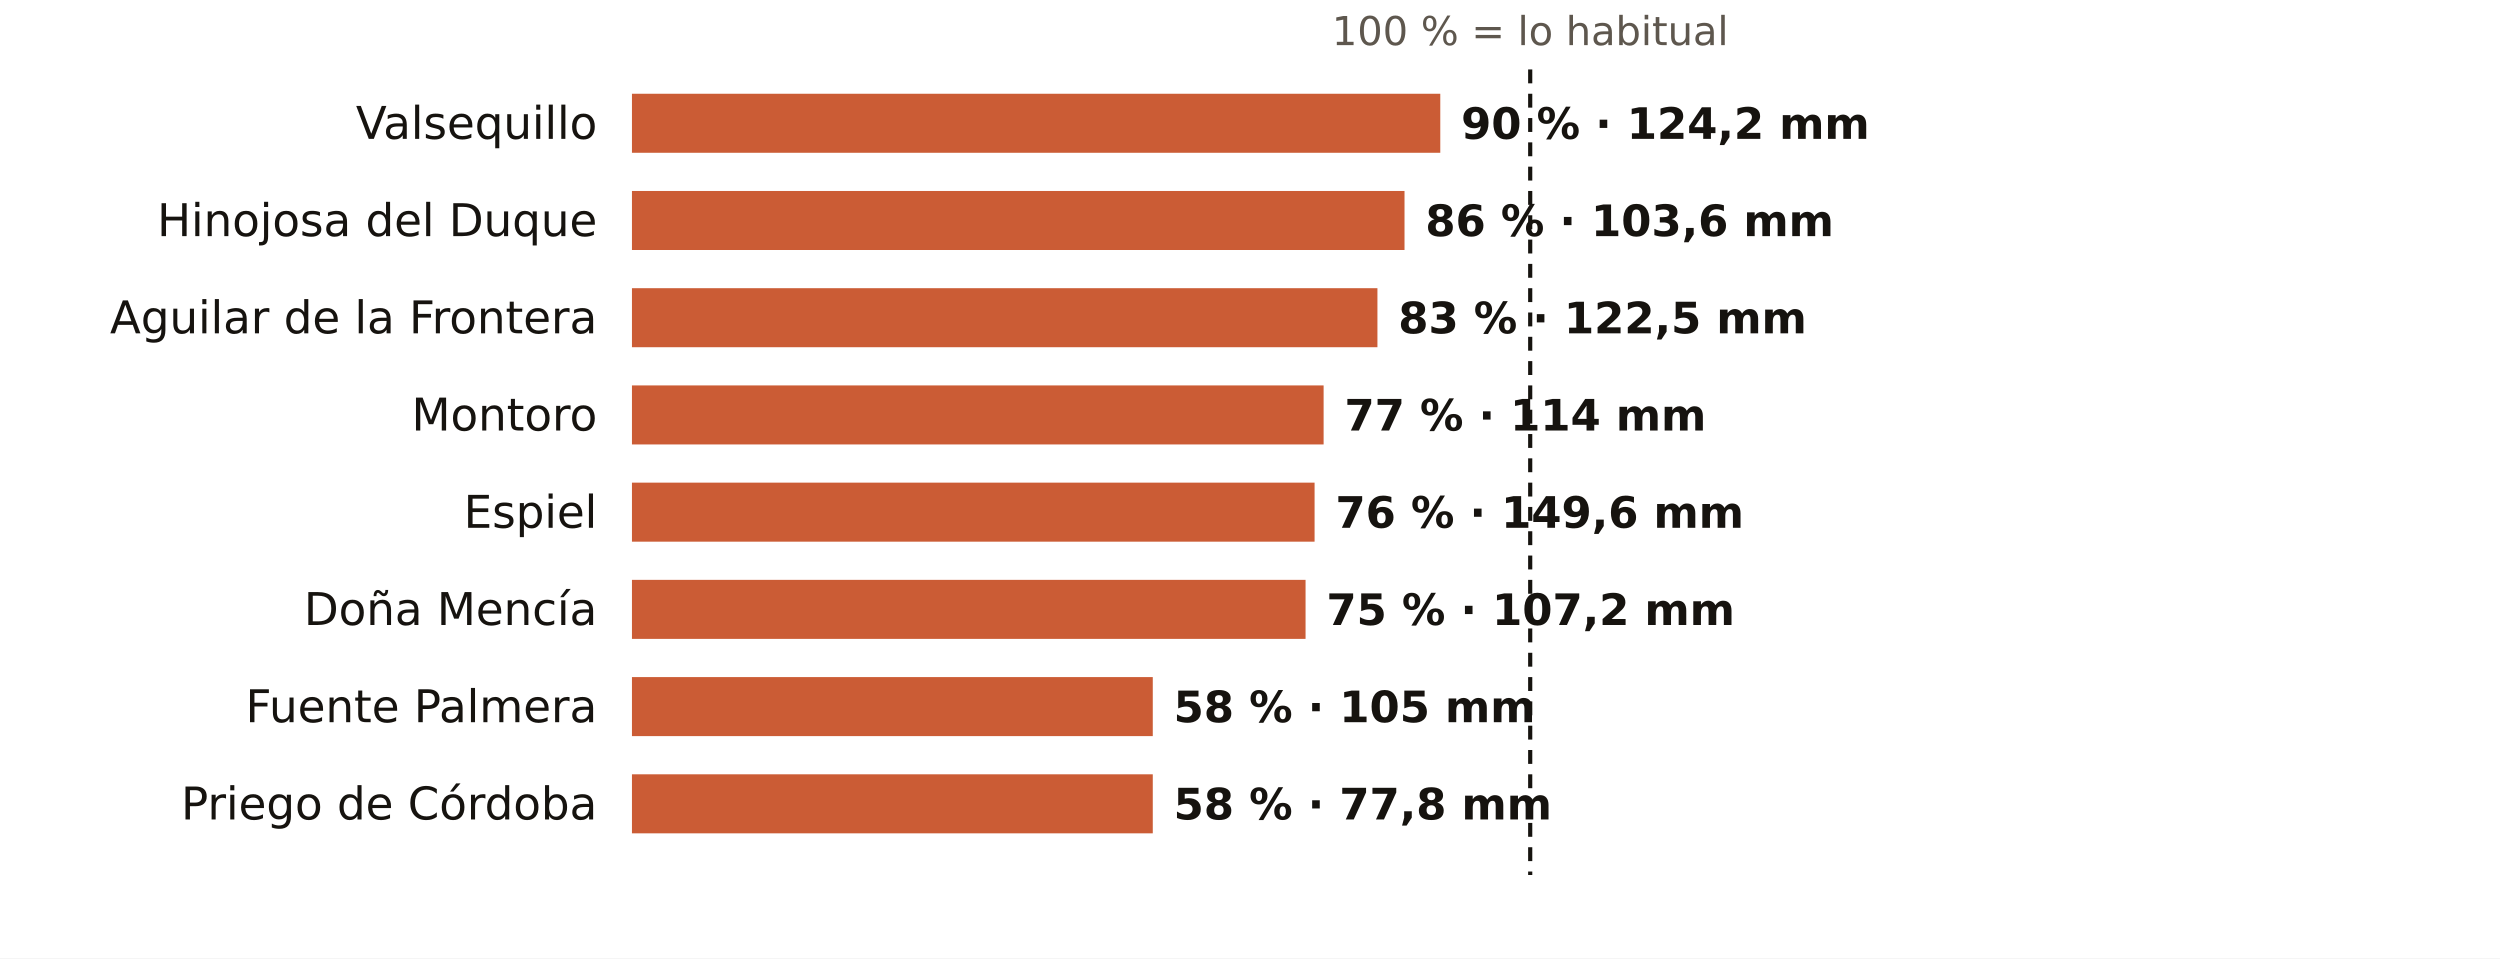
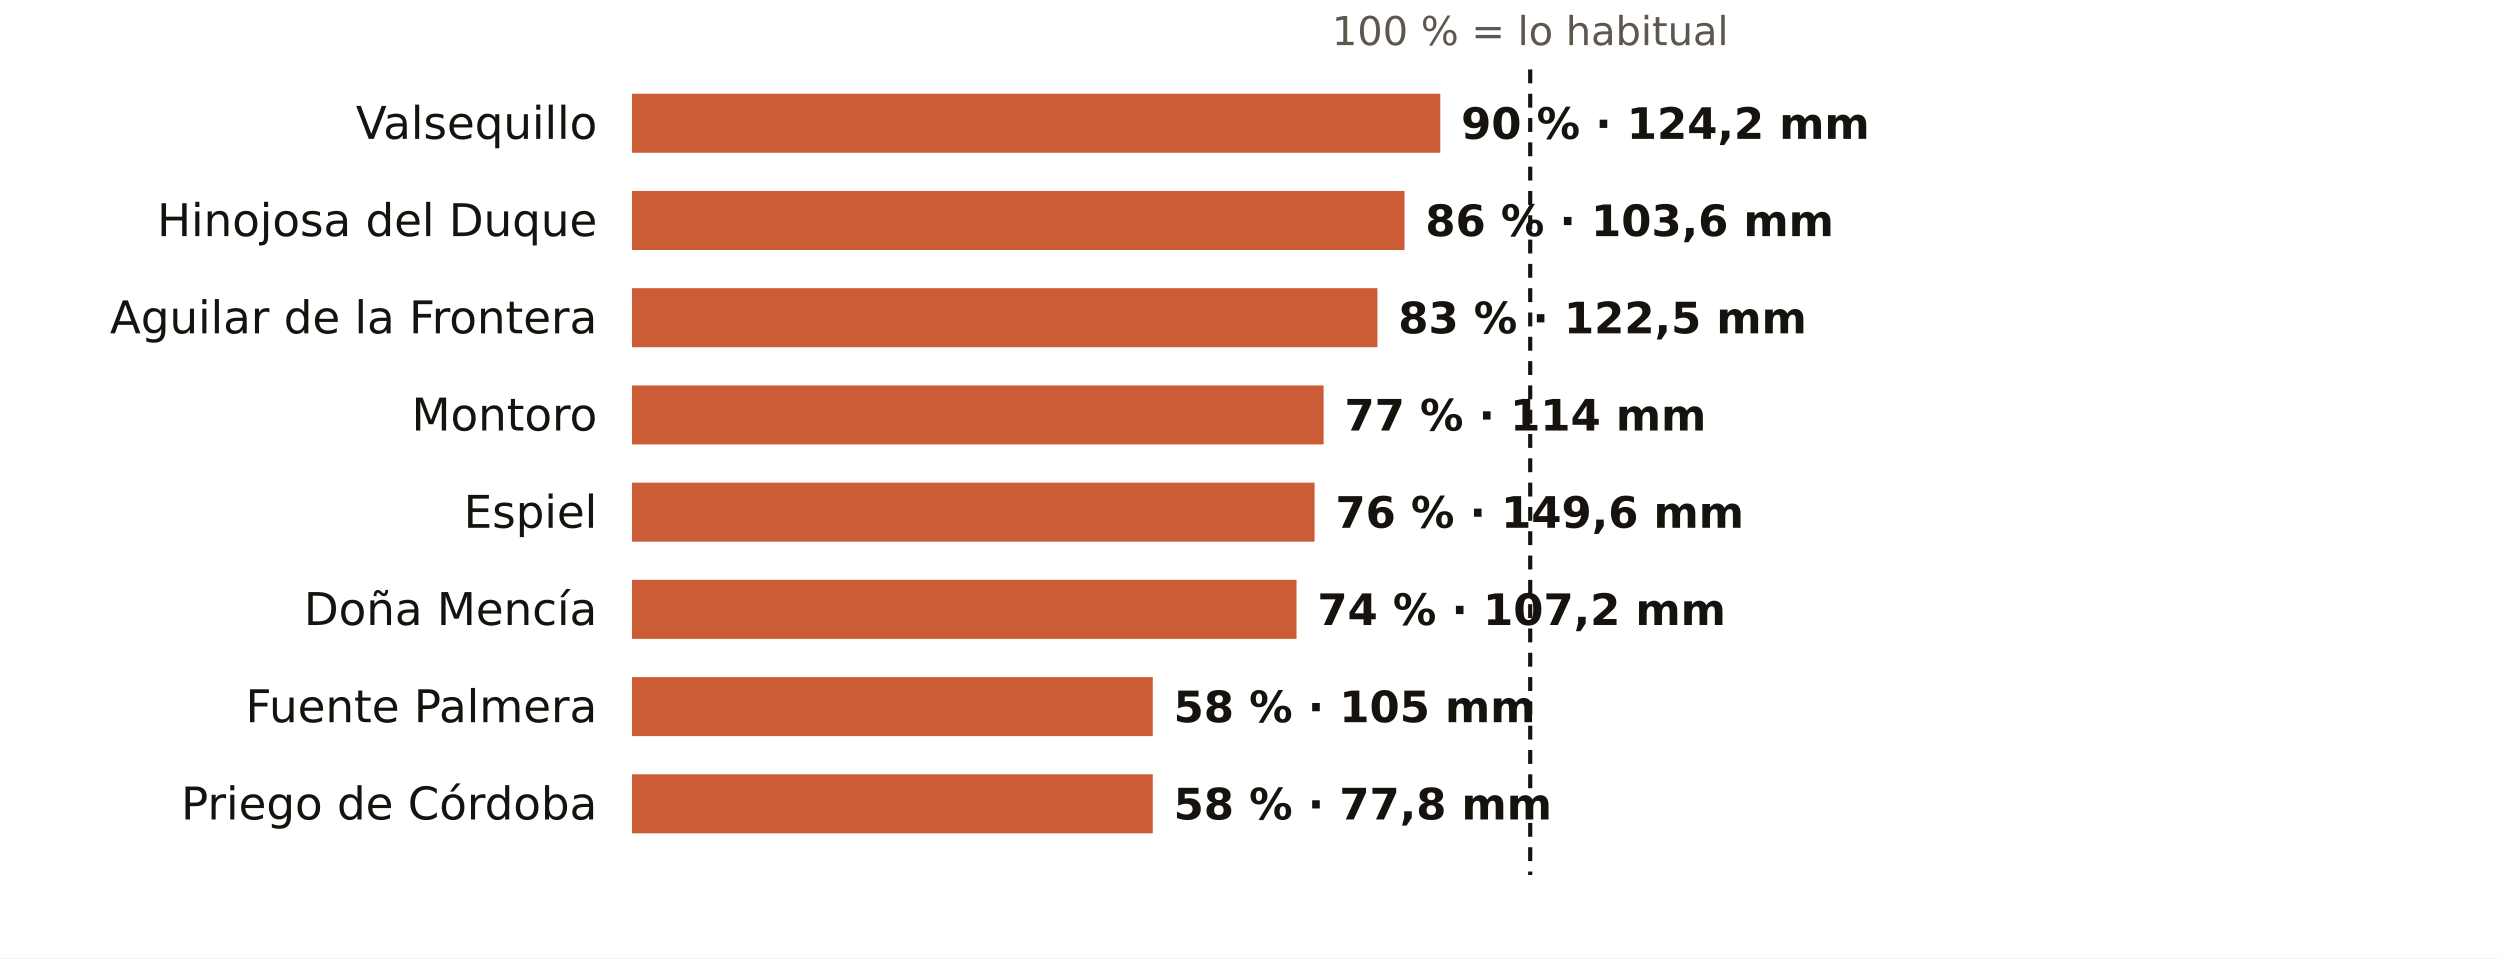
<svg xmlns="http://www.w3.org/2000/svg" viewBox="0 0 720 276" width="720" height="276" role="img" aria-label="El otoño en los pluviómetros de AEMET de Córdoba: % de lo habitual">
  <rect width="720" height="276" fill="#FFFFFF" />
  <text x="440.7" y="13.0" font-size="11.5" fill="#5E574E" text-anchor="middle" font-weight="400" font-family="Public Sans, DejaVu Sans, Arial, sans-serif">100 % = lo habitual</text>
  <text x="172.0" y="40.0" font-size="13" fill="#16130F" text-anchor="end" font-weight="500" font-family="Public Sans, DejaVu Sans, Arial, sans-serif">Valsequillo</text>
  <rect x="182" y="27" width="232.8" height="17" fill="#C4461A" opacity="0.88" />
  <text x="420.8" y="40.0" font-size="12.5" fill="#16130F" text-anchor="start" font-weight="600" font-family="Public Sans, DejaVu Sans, Arial, sans-serif">90 % · 124,2 mm</text>
  <text x="172.0" y="68.0" font-size="13" fill="#16130F" text-anchor="end" font-weight="500" font-family="Public Sans, DejaVu Sans, Arial, sans-serif">Hinojosa del Duque</text>
  <rect x="182" y="55" width="222.5" height="17" fill="#C4461A" opacity="0.88" />
  <text x="410.5" y="68.0" font-size="12.5" fill="#16130F" text-anchor="start" font-weight="600" font-family="Public Sans, DejaVu Sans, Arial, sans-serif">86 % · 103,6 mm</text>
  <text x="172.0" y="96.0" font-size="13" fill="#16130F" text-anchor="end" font-weight="500" font-family="Public Sans, DejaVu Sans, Arial, sans-serif">Aguilar de la Frontera</text>
  <rect x="182" y="83" width="214.7" height="17" fill="#C4461A" opacity="0.88" />
  <text x="402.7" y="96.0" font-size="12.5" fill="#16130F" text-anchor="start" font-weight="600" font-family="Public Sans, DejaVu Sans, Arial, sans-serif">83 % · 122,5 mm</text>
  <text x="172.0" y="124.0" font-size="13" fill="#16130F" text-anchor="end" font-weight="500" font-family="Public Sans, DejaVu Sans, Arial, sans-serif">Montoro</text>
  <rect x="182" y="111" width="199.2" height="17" fill="#C4461A" opacity="0.88" />
  <text x="387.2" y="124.0" font-size="12.5" fill="#16130F" text-anchor="start" font-weight="600" font-family="Public Sans, DejaVu Sans, Arial, sans-serif">77 % · 114 mm</text>
  <text x="172.0" y="152.0" font-size="13" fill="#16130F" text-anchor="end" font-weight="500" font-family="Public Sans, DejaVu Sans, Arial, sans-serif">Espiel</text>
  <rect x="182" y="139" width="196.6" height="17" fill="#C4461A" opacity="0.88" />
  <text x="384.6" y="152.0" font-size="12.5" fill="#16130F" text-anchor="start" font-weight="600" font-family="Public Sans, DejaVu Sans, Arial, sans-serif">76 % · 149,6 mm</text>
  <text x="172.0" y="180.0" font-size="13" fill="#16130F" text-anchor="end" font-weight="500" font-family="Public Sans, DejaVu Sans, Arial, sans-serif">Doña Mencía</text>
-   <rect x="182" y="167" width="194.0" height="17" fill="#C4461A" opacity="0.88" />
-   <text x="382.0" y="180.0" font-size="12.5" fill="#16130F" text-anchor="start" font-weight="600" font-family="Public Sans, DejaVu Sans, Arial, sans-serif">75 % · 107,2 mm</text>
+   <rect x="182" y="167" width="191.4" height="17" fill="#C4461A" opacity="0.88" />
+   <text x="379.4" y="180.0" font-size="12.5" fill="#16130F" text-anchor="start" font-weight="600" font-family="Public Sans, DejaVu Sans, Arial, sans-serif">74 % · 107,2 mm</text>
  <text x="172.0" y="208.0" font-size="13" fill="#16130F" text-anchor="end" font-weight="500" font-family="Public Sans, DejaVu Sans, Arial, sans-serif">Fuente Palmera</text>
  <rect x="182" y="195" width="150.0" height="17" fill="#C4461A" opacity="0.88" />
  <text x="338.0" y="208.0" font-size="12.5" fill="#16130F" text-anchor="start" font-weight="600" font-family="Public Sans, DejaVu Sans, Arial, sans-serif">58 % · 105 mm</text>
  <text x="172.0" y="236.0" font-size="13" fill="#16130F" text-anchor="end" font-weight="500" font-family="Public Sans, DejaVu Sans, Arial, sans-serif">Priego de Córdoba</text>
  <rect x="182" y="223" width="150.0" height="17" fill="#C4461A" opacity="0.88" />
  <text x="338.0" y="236.0" font-size="12.5" fill="#16130F" text-anchor="start" font-weight="600" font-family="Public Sans, DejaVu Sans, Arial, sans-serif">58 % · 77,8 mm</text>
  <line x1="440.7" x2="440.7" y1="20" y2="252" stroke="#16130F" stroke-width="1.2" stroke-dasharray="4 3" />
</svg>
